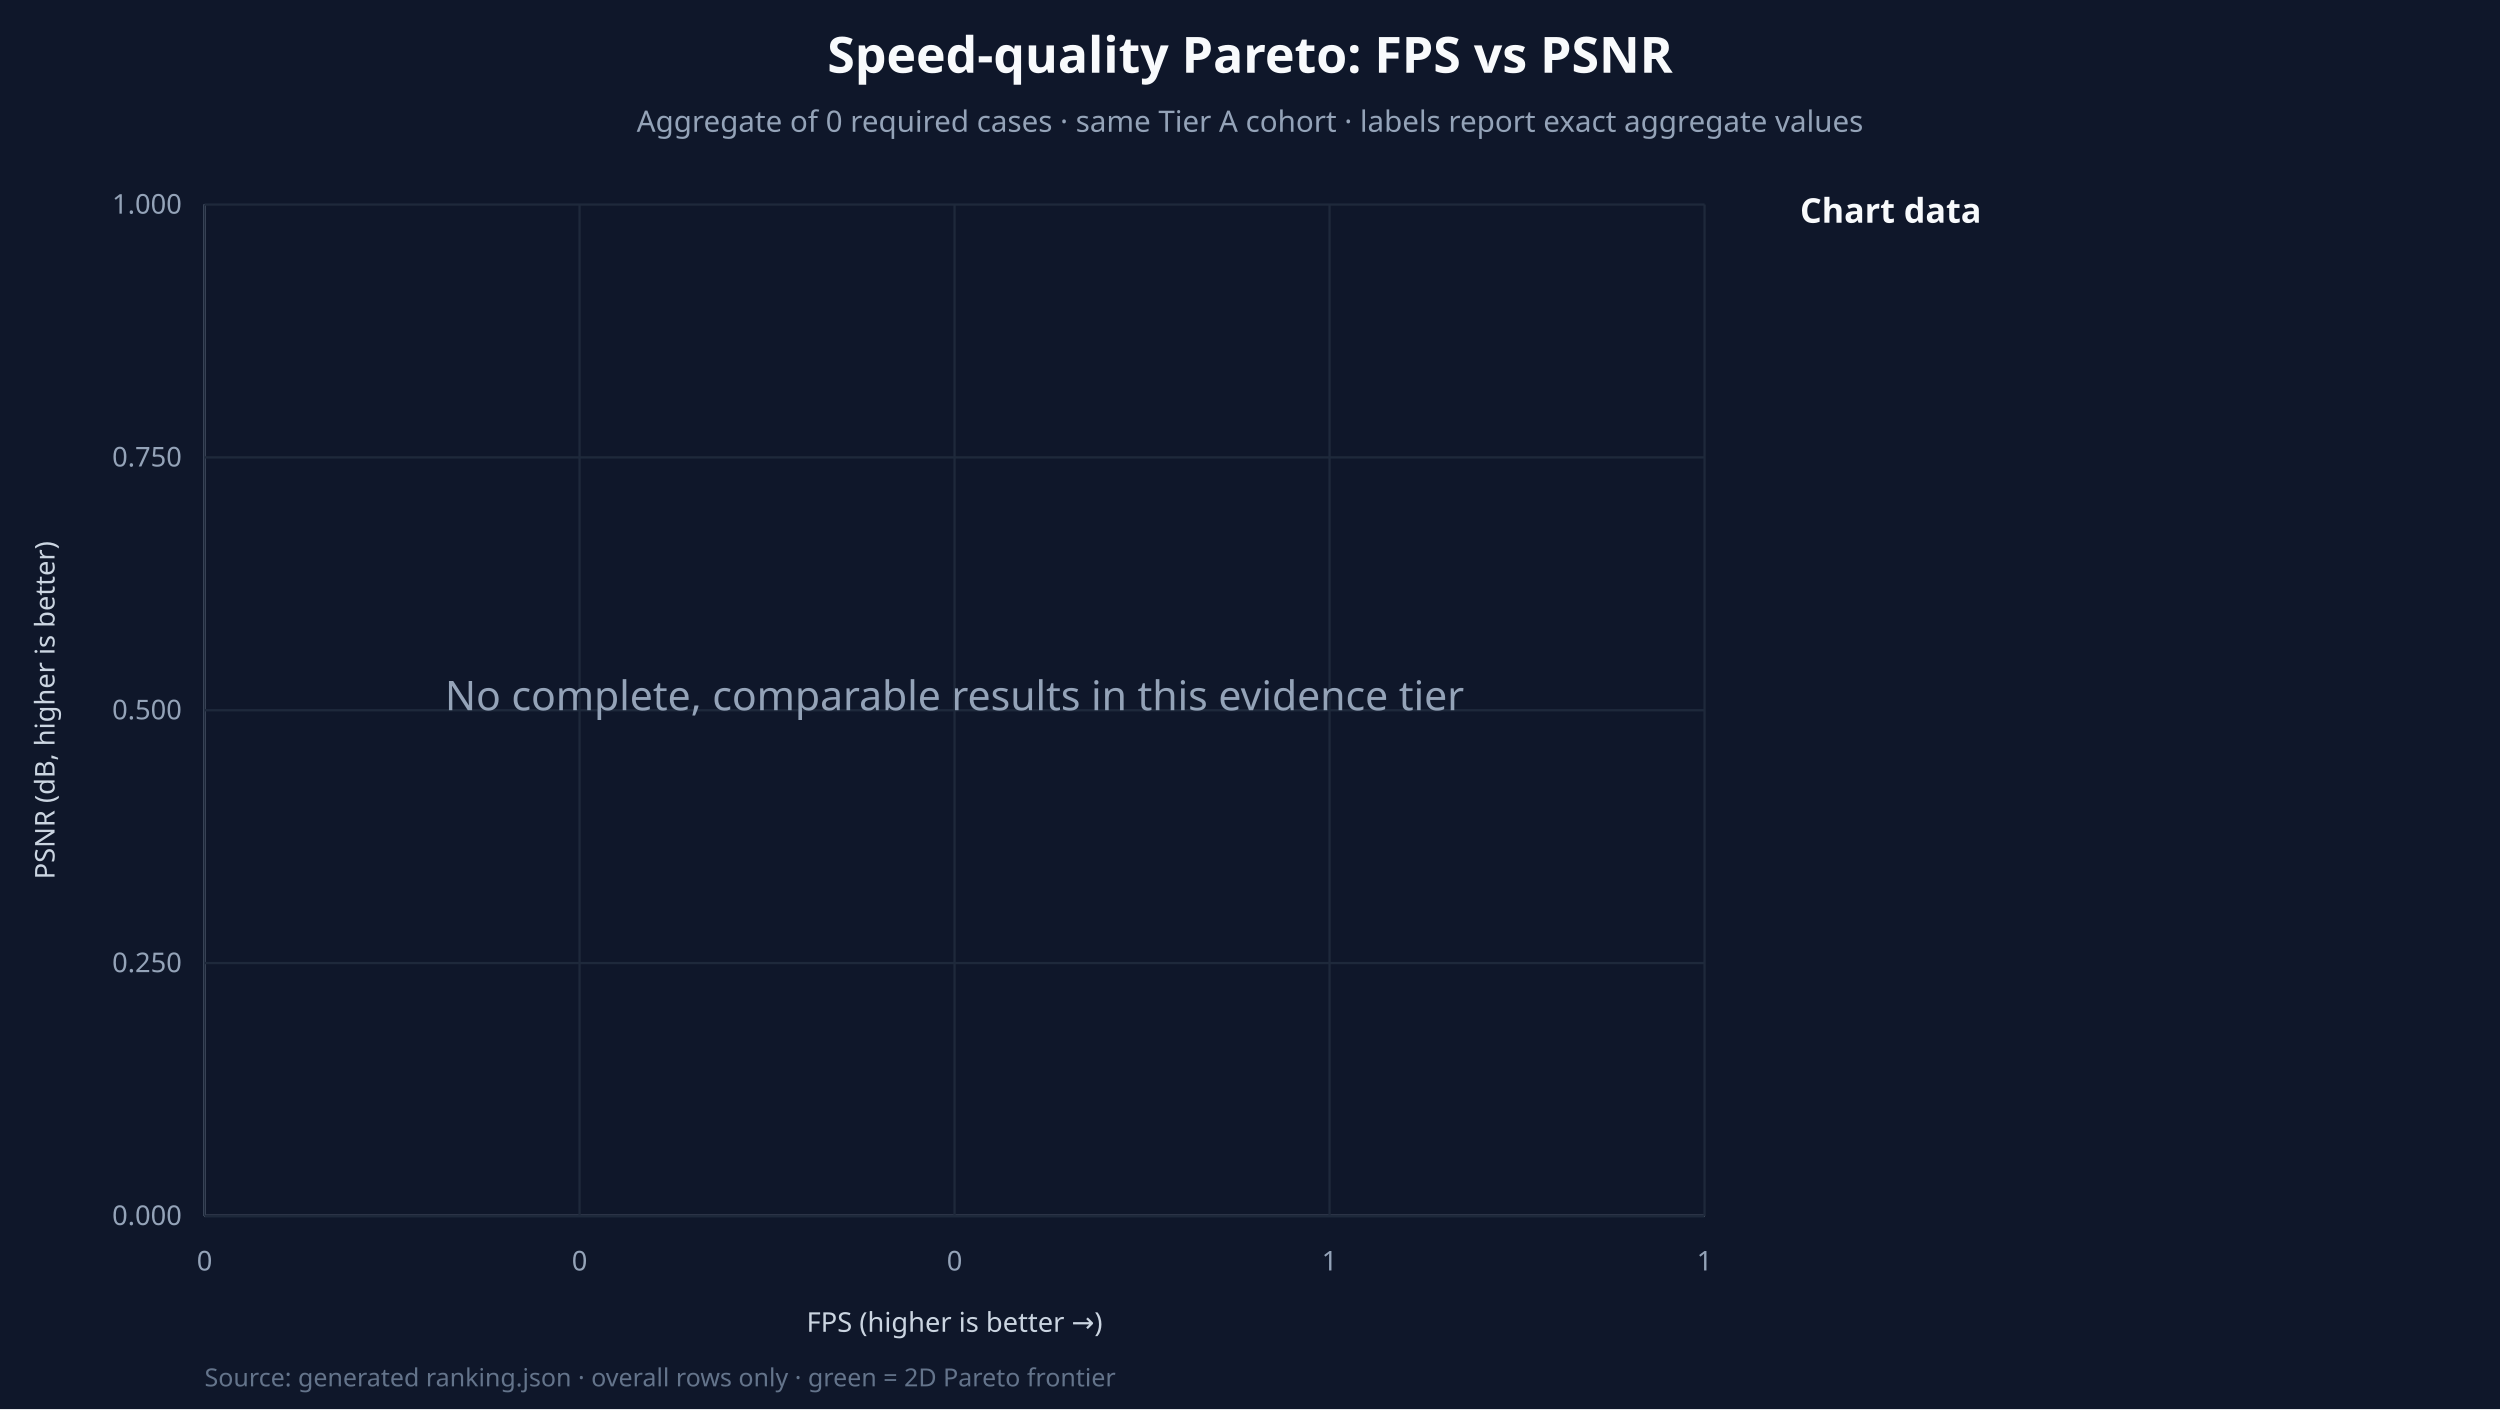
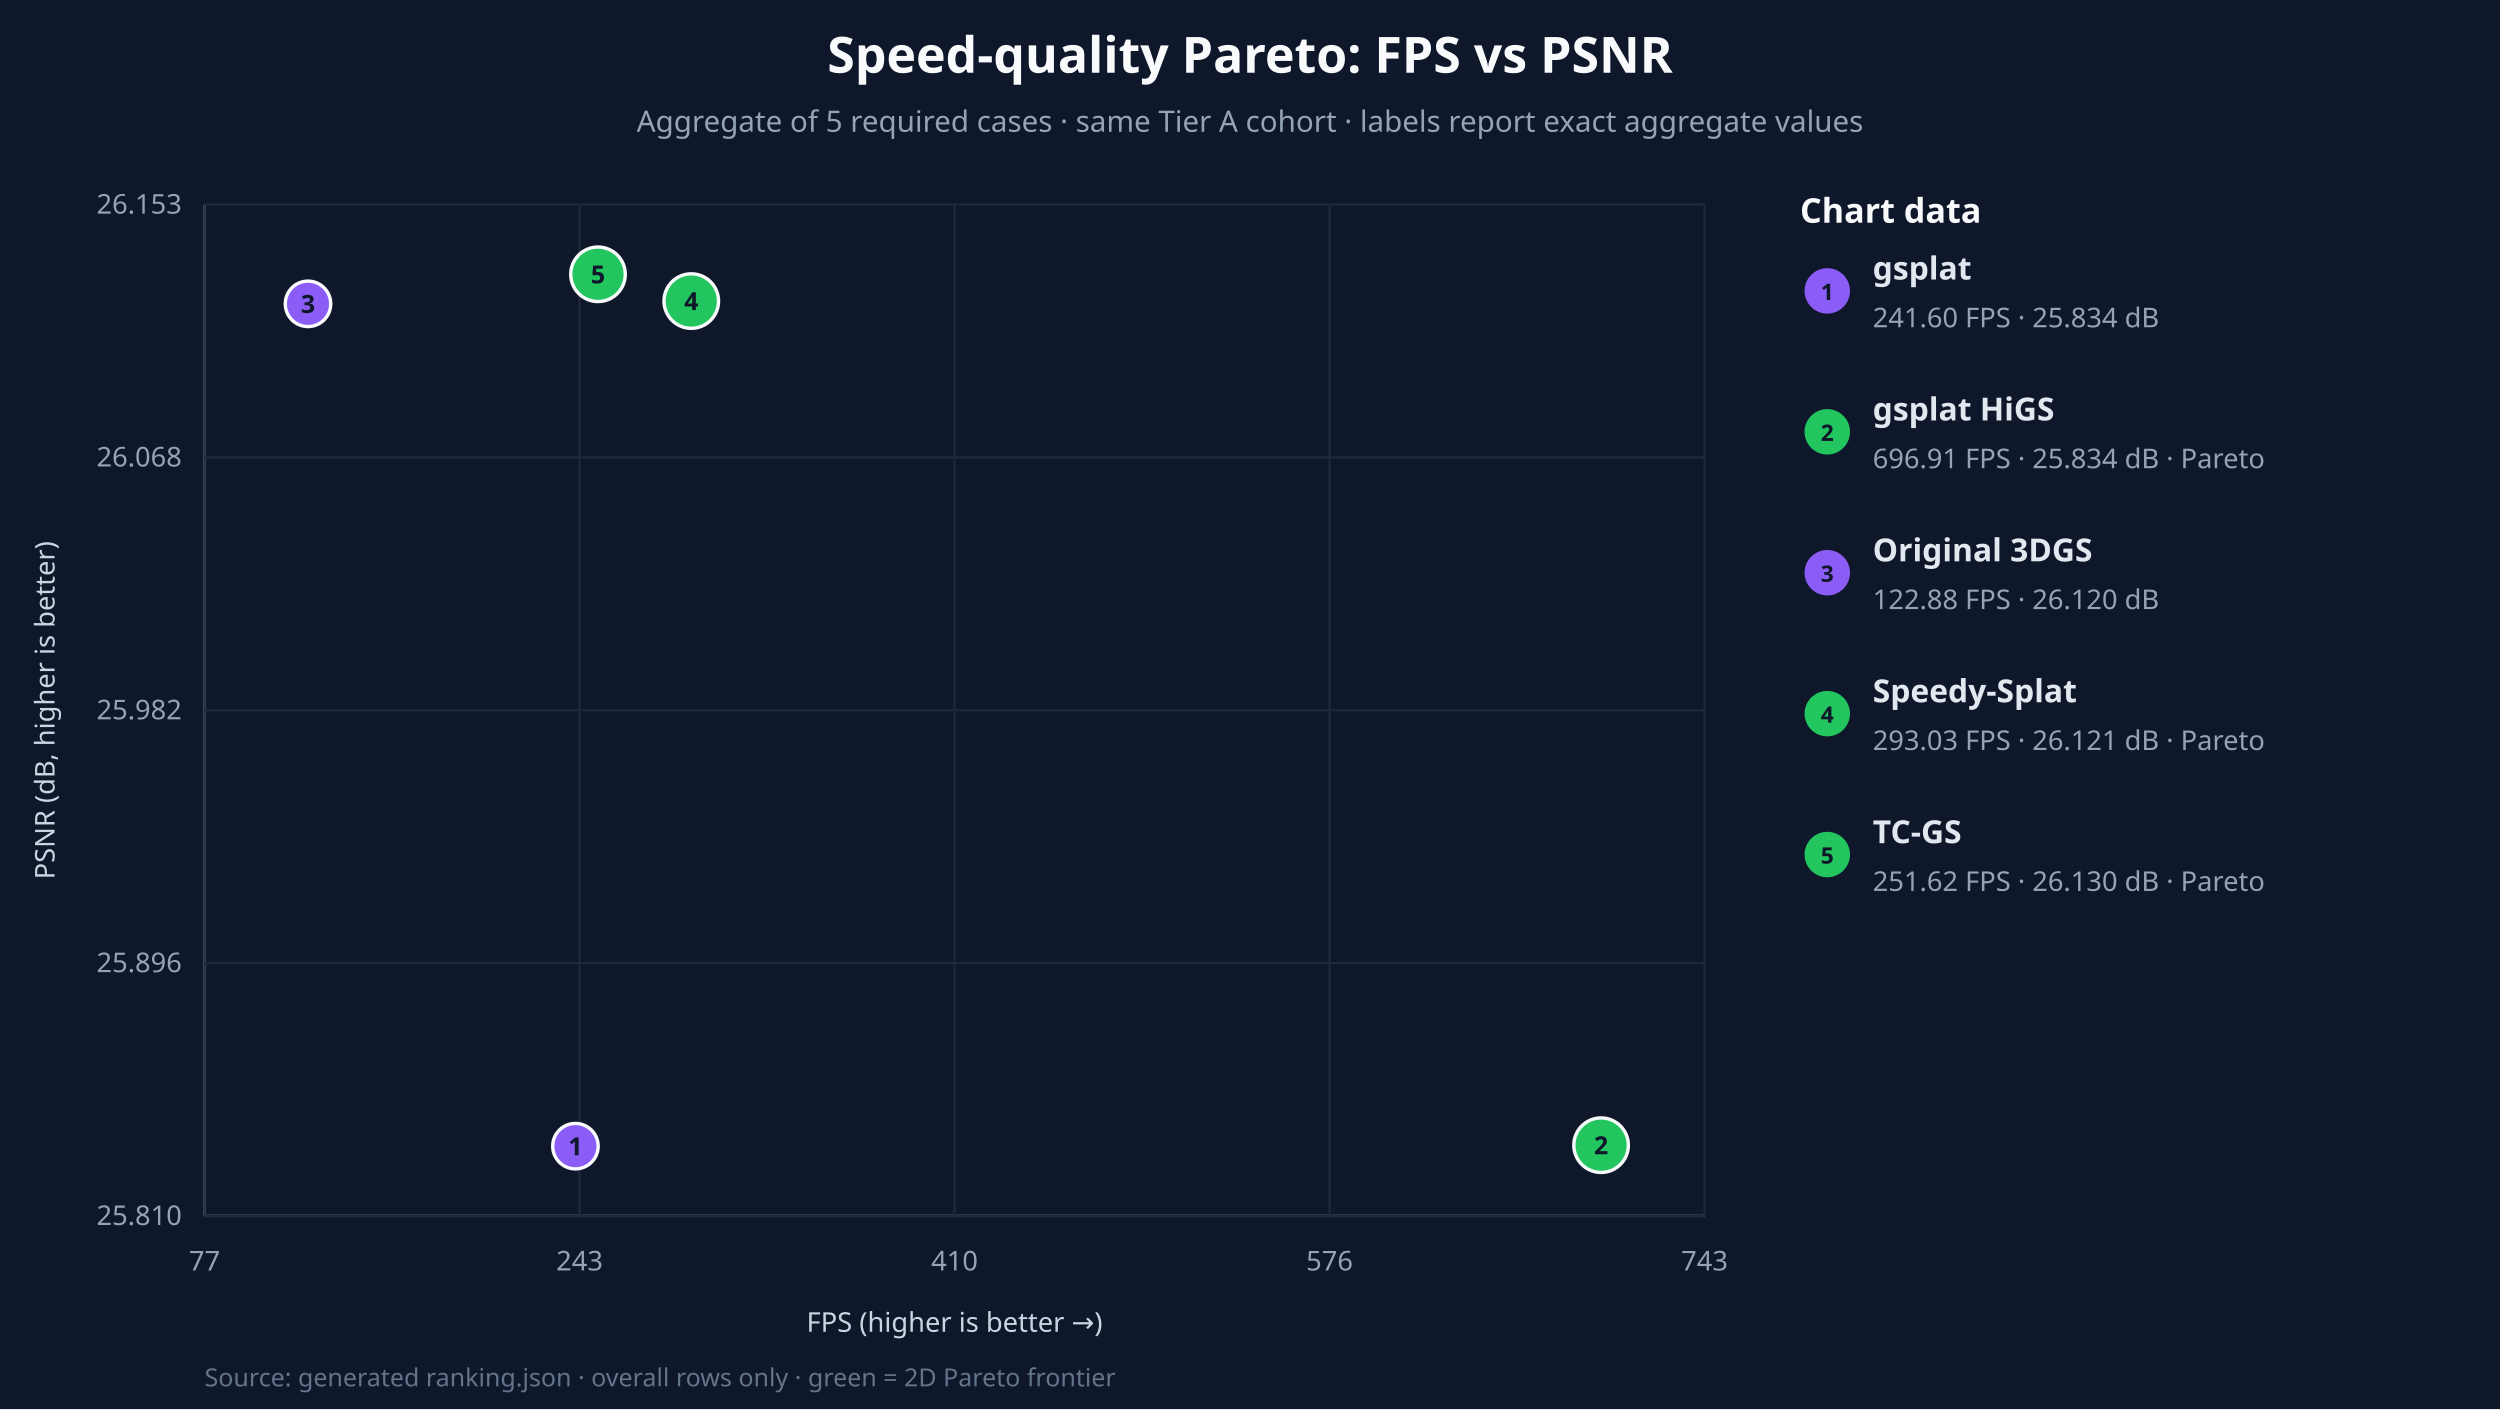
<svg xmlns="http://www.w3.org/2000/svg" width="1100" height="620" viewBox="0 0 1100 620">
  <rect width="100%" height="100%" fill="#0f172a" />
  <text x="550.0" y="32" text-anchor="middle" fill="#f8fafc" font-family="system-ui" font-size="22" font-weight="700">Speed-quality Pareto: FPS vs PSNR</text>
-   <text x="550.0" y="58" text-anchor="middle" fill="#94a3b8" font-family="system-ui" font-size="13">Aggregate of 0 required cases · same Tier A cohort · labels report exact aggregate values</text>
+   <text x="550.0" y="58" text-anchor="middle" fill="#94a3b8" font-family="system-ui" font-size="13">Aggregate of 5 required cases · same Tier A cohort · labels report exact aggregate values</text>
  <line x1="90" y1="535" x2="750" y2="535" stroke="#94a3b8" />
  <line x1="90" y1="90" x2="90" y2="535" stroke="#94a3b8" />
  <text x="420.0" y="586" text-anchor="middle" fill="#cbd5e1" font-family="system-ui">FPS (higher is better →)</text>
  <text transform="translate(24 312.5) rotate(-90)" text-anchor="middle" fill="#cbd5e1" font-family="system-ui">PSNR (dB, higher is better)</text>
  <text x="792" y="98" fill="#f8fafc" font-family="system-ui" font-size="15" font-weight="700">Chart data</text>
  <line x1="90.00" y1="90" x2="90.00" y2="535" stroke="#1e293b" />
-   <text x="90.00" y="559" text-anchor="middle" fill="#94a3b8" font-family="system-ui" font-size="12">0</text>
+   <text x="90.00" y="559" text-anchor="middle" fill="#94a3b8" font-family="system-ui" font-size="12">77</text>
  <line x1="90" y1="535.00" x2="750" y2="535.00" stroke="#1e293b" />
-   <text x="80" y="539.00" text-anchor="end" fill="#94a3b8" font-family="system-ui" font-size="12">0.000</text>
+   <text x="80" y="539.00" text-anchor="end" fill="#94a3b8" font-family="system-ui" font-size="12">25.810</text>
  <line x1="255.00" y1="90" x2="255.00" y2="535" stroke="#1e293b" />
-   <text x="255.00" y="559" text-anchor="middle" fill="#94a3b8" font-family="system-ui" font-size="12">0</text>
+   <text x="255.00" y="559" text-anchor="middle" fill="#94a3b8" font-family="system-ui" font-size="12">243</text>
  <line x1="90" y1="423.75" x2="750" y2="423.75" stroke="#1e293b" />
-   <text x="80" y="427.75" text-anchor="end" fill="#94a3b8" font-family="system-ui" font-size="12">0.250</text>
+   <text x="80" y="427.75" text-anchor="end" fill="#94a3b8" font-family="system-ui" font-size="12">25.896</text>
  <line x1="420.00" y1="90" x2="420.00" y2="535" stroke="#1e293b" />
-   <text x="420.00" y="559" text-anchor="middle" fill="#94a3b8" font-family="system-ui" font-size="12">0</text>
+   <text x="420.00" y="559" text-anchor="middle" fill="#94a3b8" font-family="system-ui" font-size="12">410</text>
  <line x1="90" y1="312.50" x2="750" y2="312.50" stroke="#1e293b" />
-   <text x="80" y="316.50" text-anchor="end" fill="#94a3b8" font-family="system-ui" font-size="12">0.500</text>
+   <text x="80" y="316.50" text-anchor="end" fill="#94a3b8" font-family="system-ui" font-size="12">25.982</text>
  <line x1="585.00" y1="90" x2="585.00" y2="535" stroke="#1e293b" />
-   <text x="585.00" y="559" text-anchor="middle" fill="#94a3b8" font-family="system-ui" font-size="12">1</text>
+   <text x="585.00" y="559" text-anchor="middle" fill="#94a3b8" font-family="system-ui" font-size="12">576</text>
  <line x1="90" y1="201.25" x2="750" y2="201.25" stroke="#1e293b" />
-   <text x="80" y="205.25" text-anchor="end" fill="#94a3b8" font-family="system-ui" font-size="12">0.750</text>
+   <text x="80" y="205.25" text-anchor="end" fill="#94a3b8" font-family="system-ui" font-size="12">26.068</text>
  <line x1="750.00" y1="90" x2="750.00" y2="535" stroke="#1e293b" />
-   <text x="750.00" y="559" text-anchor="middle" fill="#94a3b8" font-family="system-ui" font-size="12">1</text>
+   <text x="750.00" y="559" text-anchor="middle" fill="#94a3b8" font-family="system-ui" font-size="12">743</text>
  <line x1="90" y1="90.00" x2="750" y2="90.00" stroke="#1e293b" />
-   <text x="80" y="94.00" text-anchor="end" fill="#94a3b8" font-family="system-ui" font-size="12">1.000</text>
-   <text x="420.0" y="312.5" text-anchor="middle" fill="#94a3b8" font-family="system-ui" font-size="18">No complete, comparable results in this evidence tier</text>
+   <text x="80" y="94.00" text-anchor="end" fill="#94a3b8" font-family="system-ui" font-size="12">26.153</text>
+   <circle cx="253.19" cy="504.31" r="10" fill="#8b5cf6" stroke="#f8fafc" stroke-width="1.5" />
+   <text x="253.19" y="508.31" text-anchor="middle" fill="#0f172a" font-family="system-ui" font-size="11" font-weight="700">1</text>
+   <circle cx="804" cy="128" r="10" fill="#8b5cf6" />
+   <text x="804" y="132" text-anchor="middle" fill="#0f172a" font-family="system-ui" font-size="10" font-weight="700">1</text>
+   <text x="824" y="123" fill="#e2e8f0" font-family="system-ui" font-size="14" font-weight="700">gsplat</text>
+   <text x="824" y="144" fill="#94a3b8" font-family="system-ui" font-size="12">241.60 FPS · 25.834 dB</text>
+   <circle cx="704.48" cy="503.88" r="12" fill="#22c55e" stroke="#f8fafc" stroke-width="1.5" />
+   <text x="704.48" y="507.88" text-anchor="middle" fill="#0f172a" font-family="system-ui" font-size="11" font-weight="700">2</text>
+   <circle cx="804" cy="190" r="10" fill="#22c55e" />
+   <text x="804" y="194" text-anchor="middle" fill="#0f172a" font-family="system-ui" font-size="10" font-weight="700">2</text>
+   <text x="824" y="185" fill="#e2e8f0" font-family="system-ui" font-size="14" font-weight="700">gsplat HiGS</text>
+   <text x="824" y="206" fill="#94a3b8" font-family="system-ui" font-size="12">696.91 FPS · 25.834 dB · Pareto</text>
+   <circle cx="135.52" cy="133.69" r="10" fill="#8b5cf6" stroke="#f8fafc" stroke-width="1.5" />
+   <text x="135.52" y="137.69" text-anchor="middle" fill="#0f172a" font-family="system-ui" font-size="11" font-weight="700">3</text>
+   <circle cx="804" cy="252" r="10" fill="#8b5cf6" />
+   <text x="804" y="256" text-anchor="middle" fill="#0f172a" font-family="system-ui" font-size="10" font-weight="700">3</text>
+   <text x="824" y="247" fill="#e2e8f0" font-family="system-ui" font-size="14" font-weight="700">Original 3DGS</text>
+   <text x="824" y="268" fill="#94a3b8" font-family="system-ui" font-size="12">122.88 FPS · 26.120 dB</text>
+   <circle cx="304.16" cy="132.47" r="12" fill="#22c55e" stroke="#f8fafc" stroke-width="1.5" />
+   <text x="304.16" y="136.47" text-anchor="middle" fill="#0f172a" font-family="system-ui" font-size="11" font-weight="700">4</text>
+   <circle cx="804" cy="314" r="10" fill="#22c55e" />
+   <text x="804" y="318" text-anchor="middle" fill="#0f172a" font-family="system-ui" font-size="10" font-weight="700">4</text>
+   <text x="824" y="309" fill="#e2e8f0" font-family="system-ui" font-size="14" font-weight="700">Speedy-Splat</text>
+   <text x="824" y="330" fill="#94a3b8" font-family="system-ui" font-size="12">293.03 FPS · 26.121 dB · Pareto</text>
+   <circle cx="263.12" cy="120.69" r="12" fill="#22c55e" stroke="#f8fafc" stroke-width="1.5" />
+   <text x="263.12" y="124.69" text-anchor="middle" fill="#0f172a" font-family="system-ui" font-size="11" font-weight="700">5</text>
+   <circle cx="804" cy="376" r="10" fill="#22c55e" />
+   <text x="804" y="380" text-anchor="middle" fill="#0f172a" font-family="system-ui" font-size="10" font-weight="700">5</text>
+   <text x="824" y="371" fill="#e2e8f0" font-family="system-ui" font-size="14" font-weight="700">TC-GS</text>
+   <text x="824" y="392" fill="#94a3b8" font-family="system-ui" font-size="12">251.62 FPS · 26.130 dB · Pareto</text>
  <text x="90" y="610" fill="#64748b" font-family="system-ui" font-size="11">Source: generated ranking.json · overall rows only · green = 2D Pareto frontier</text>
</svg>
